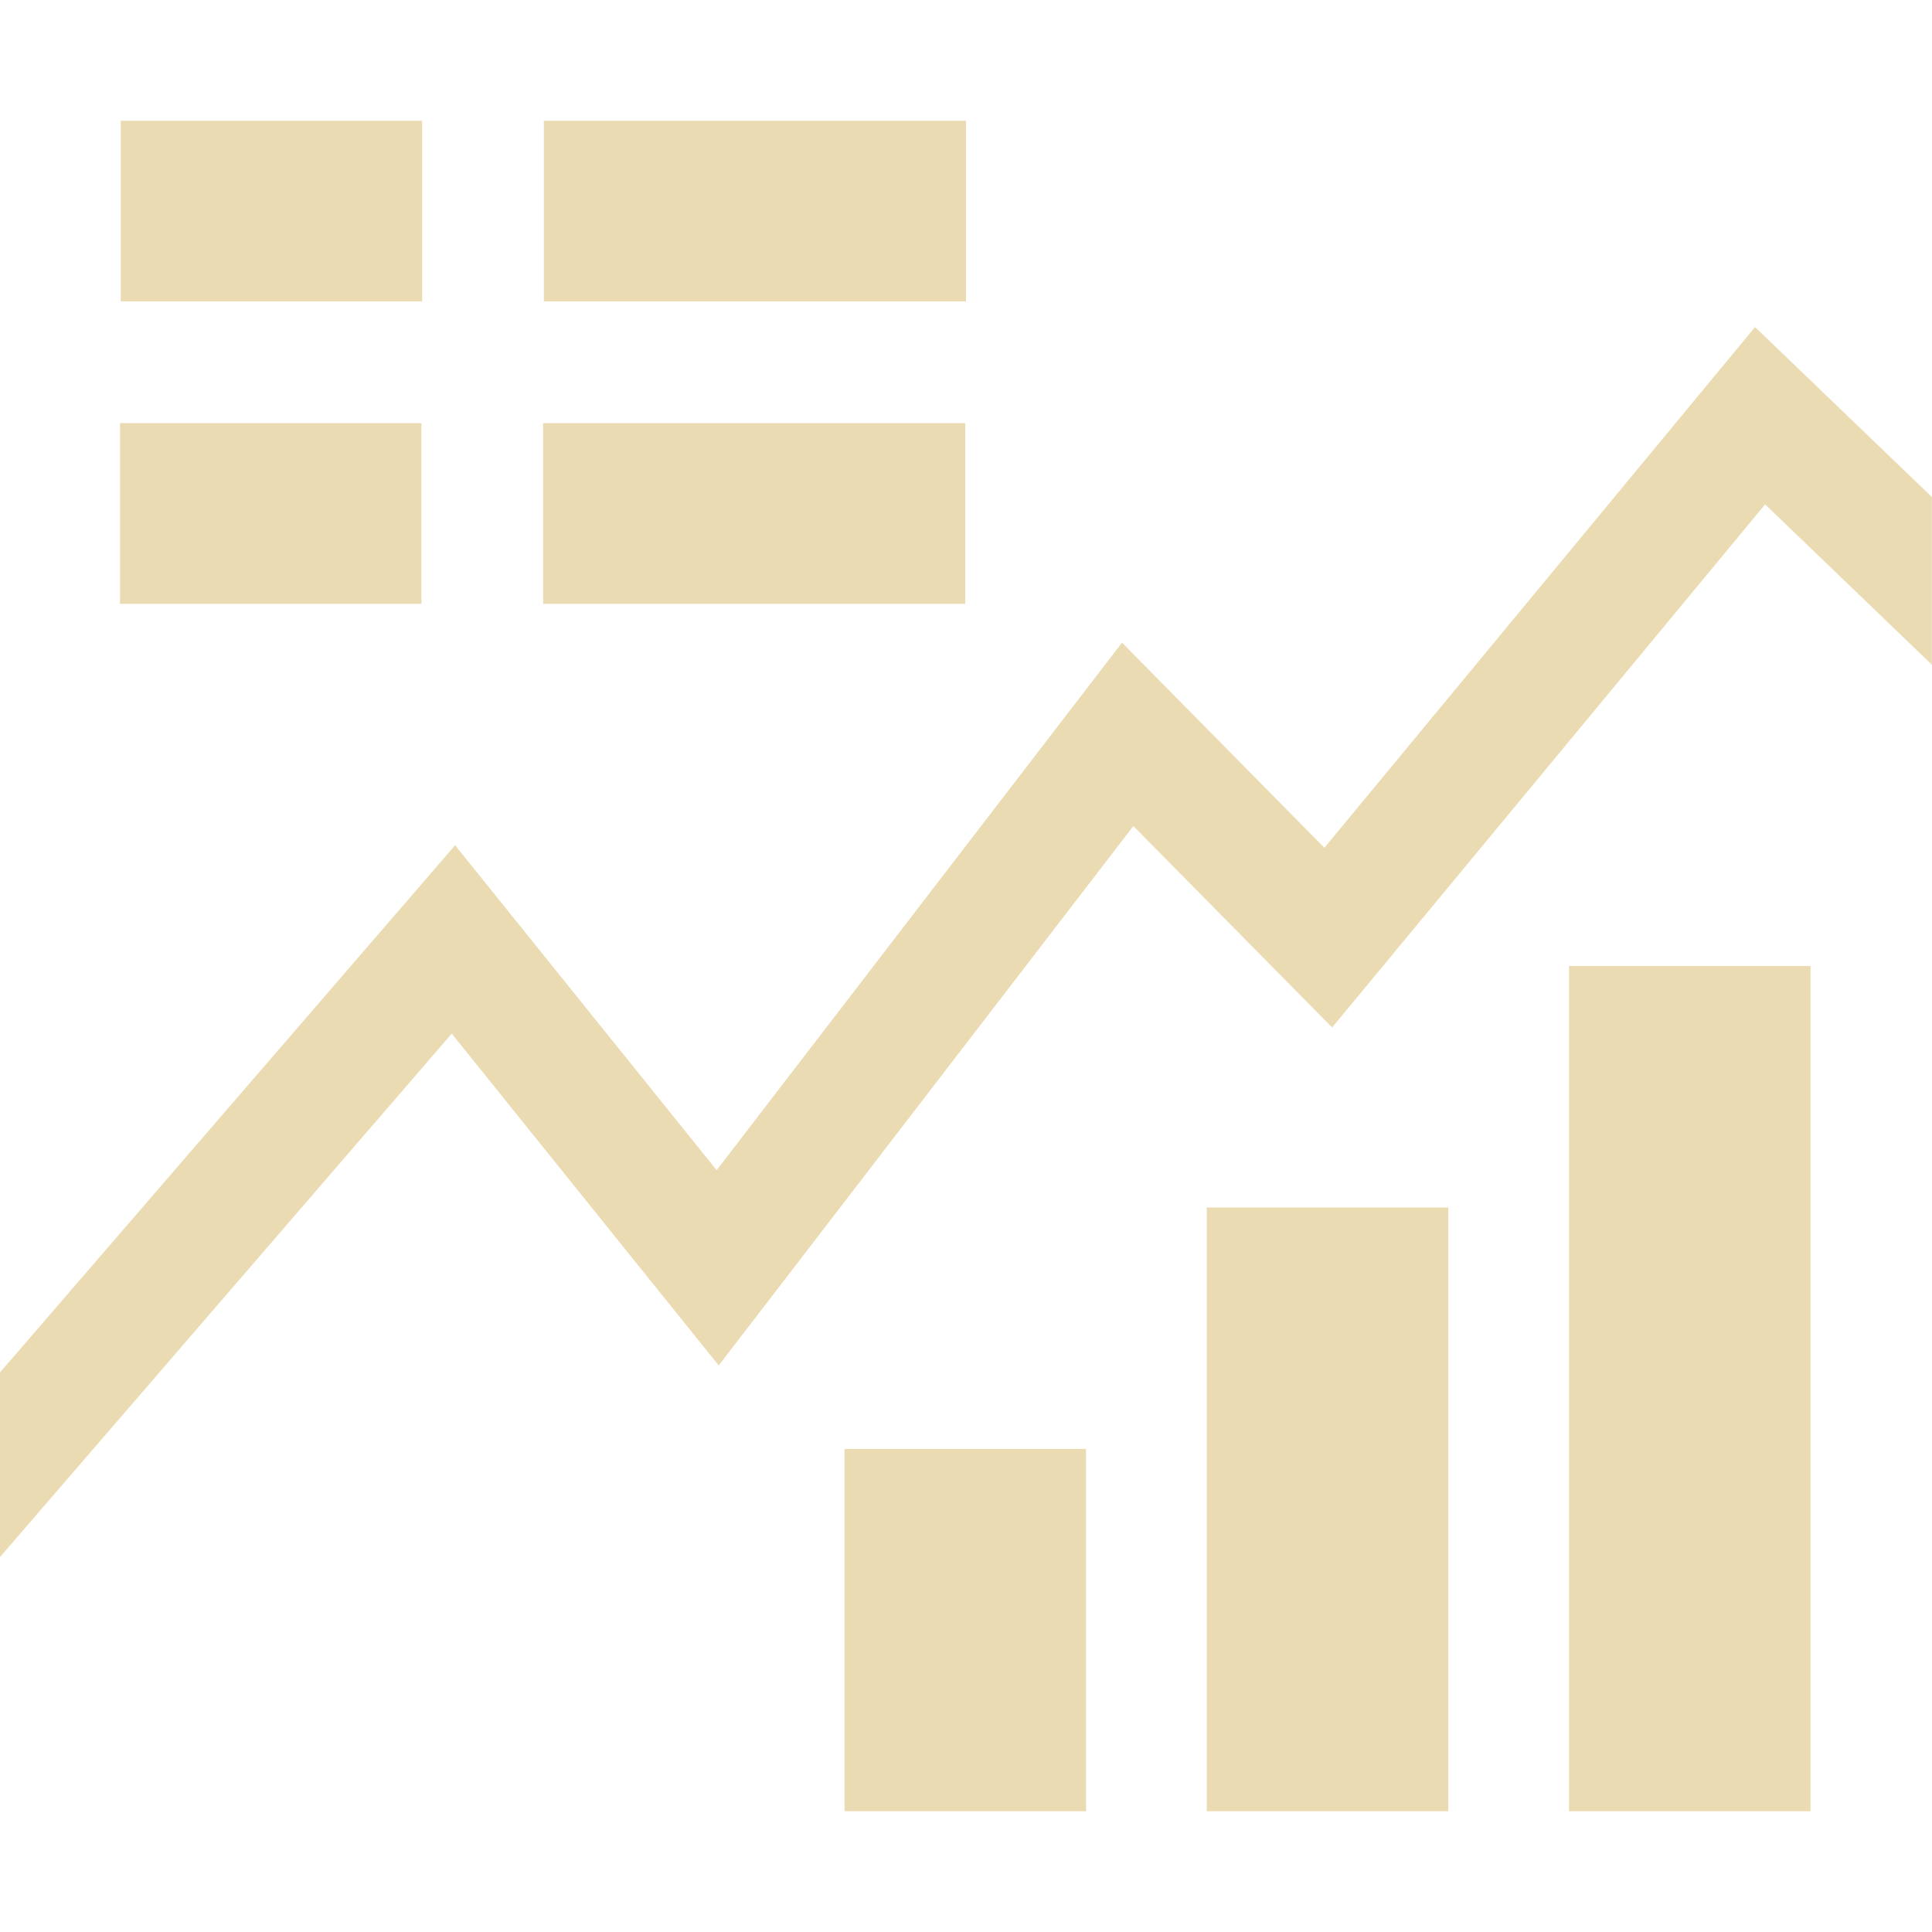
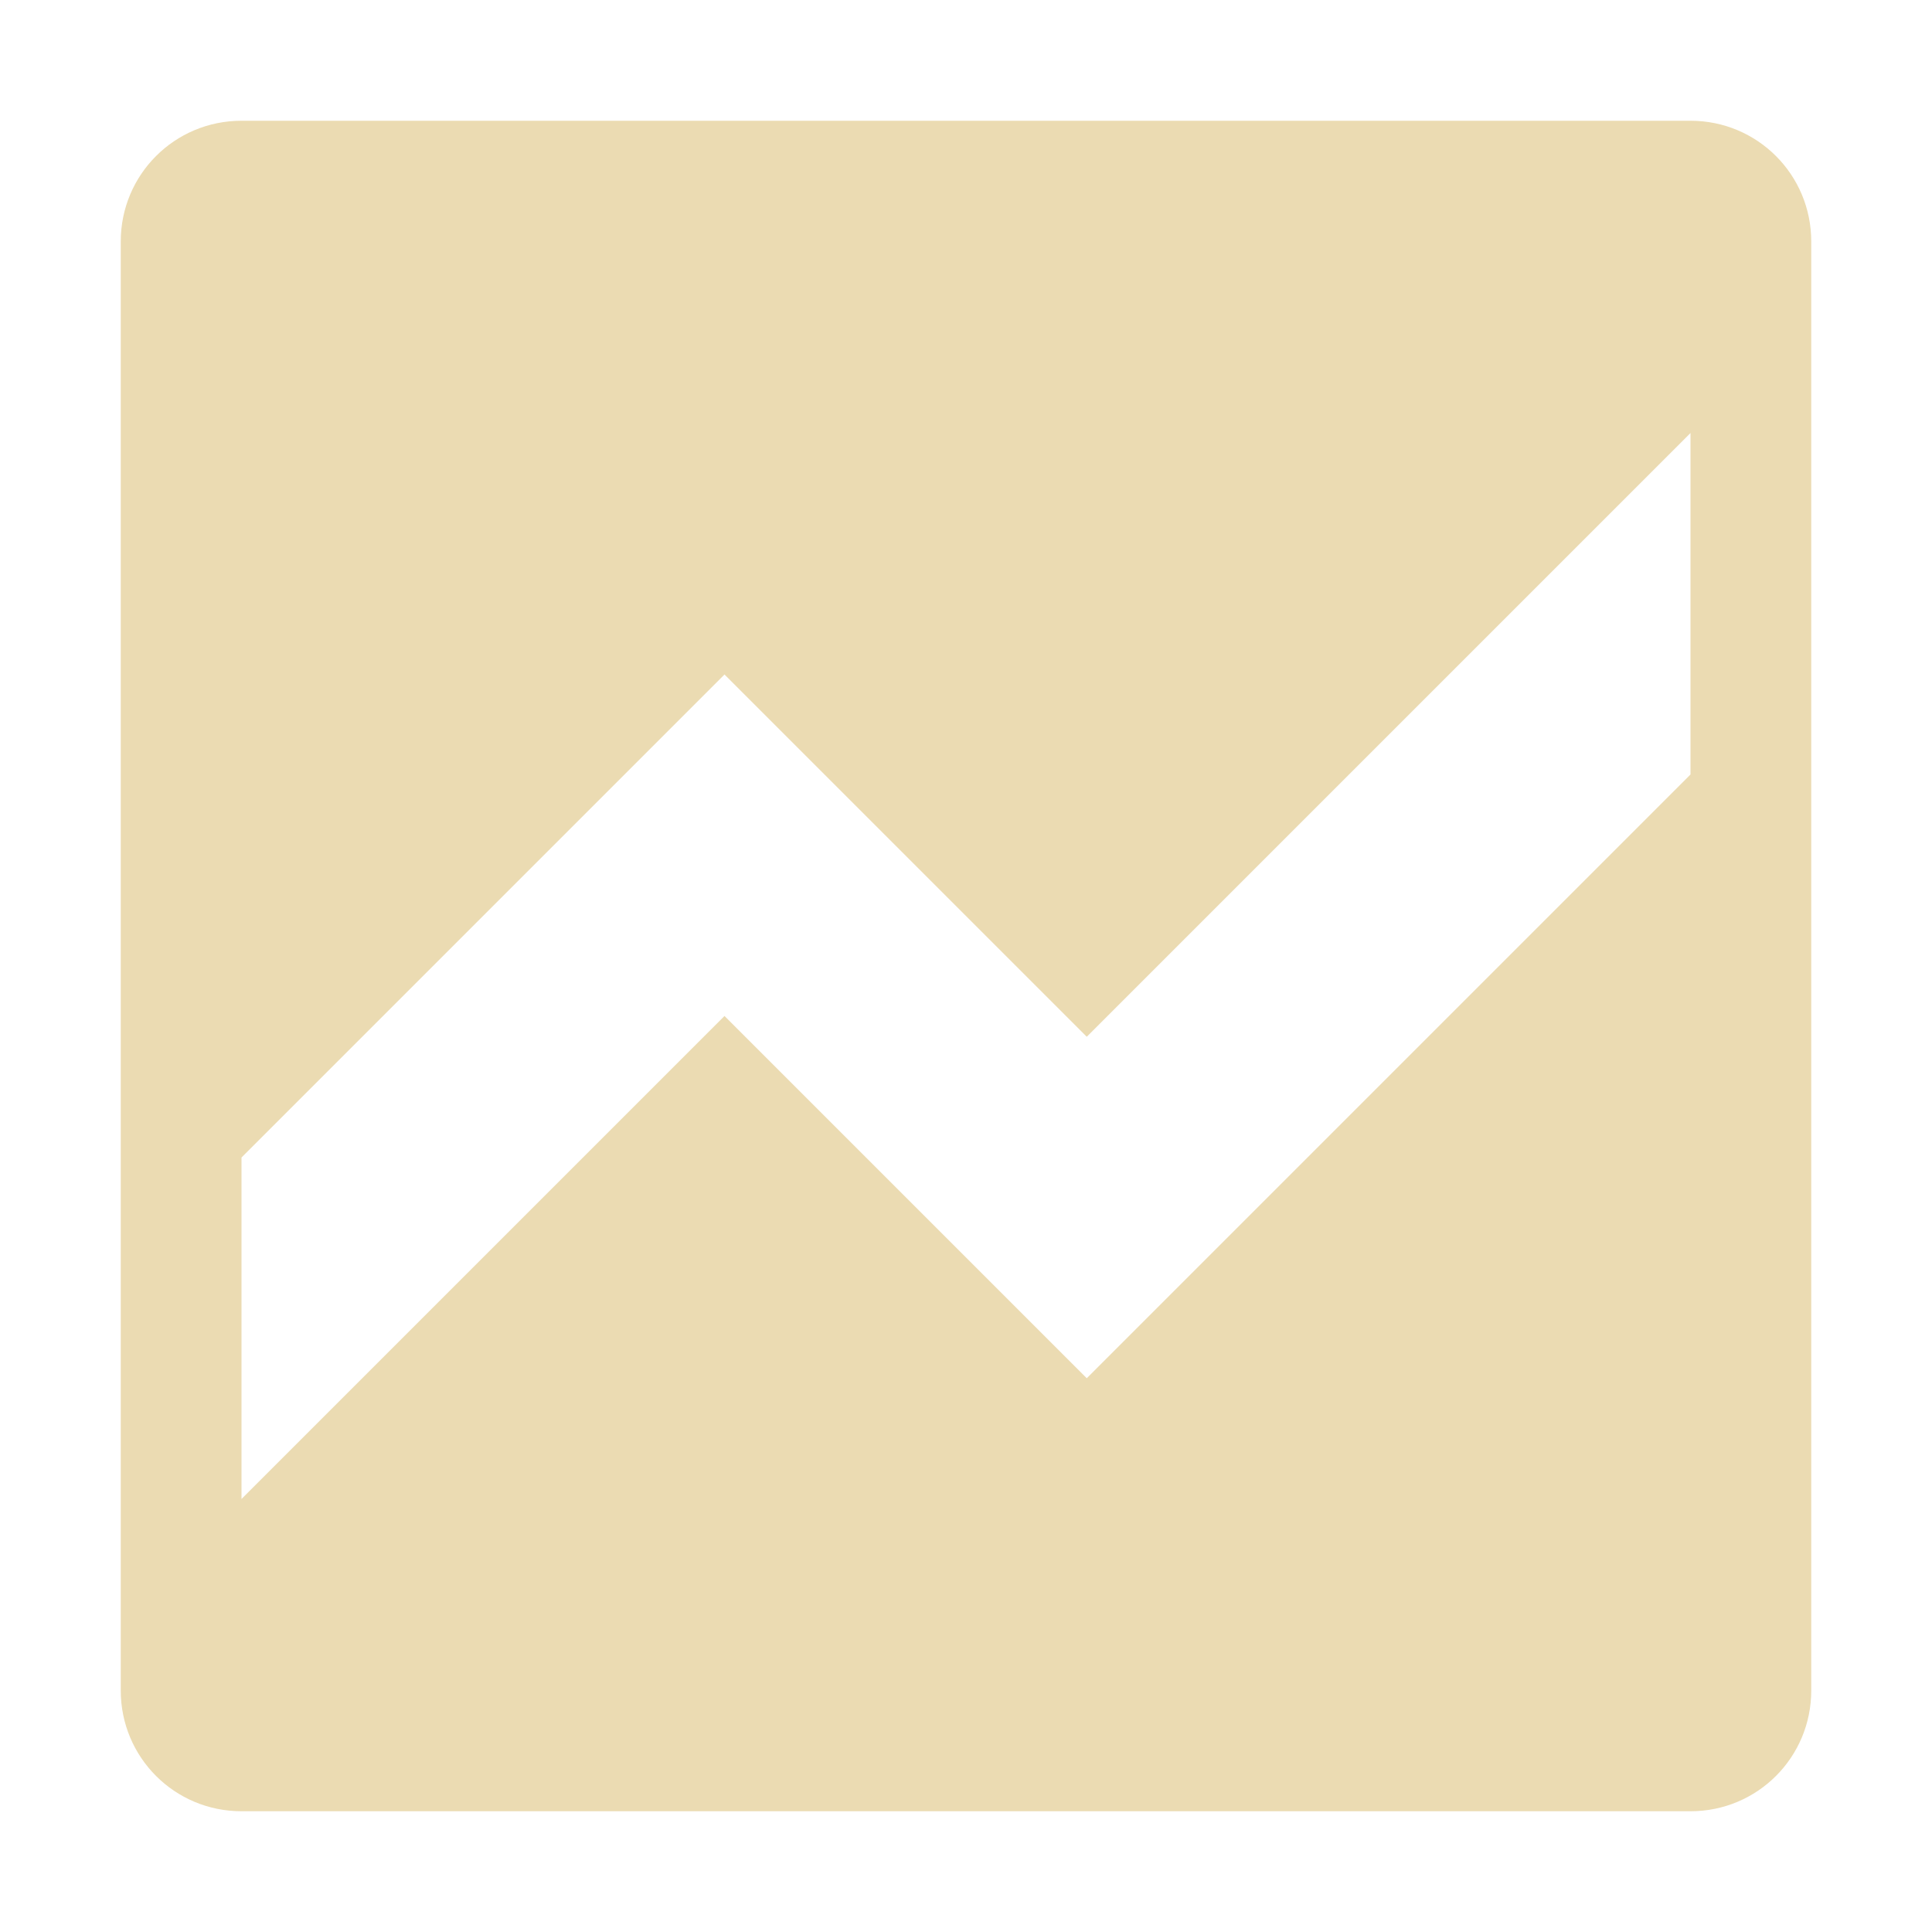
<svg xmlns="http://www.w3.org/2000/svg" width="16" height="16" version="1.1">
  <defs>
    <style id="current-color-scheme" type="text/css">.ColorScheme-Text { color:#ebdbb2; } .ColorScheme-Highlight { color:#458588; }</style>
  </defs>
-   <path class="ColorScheme-Text" d="m1 1v1.496h2.496v-1.496h-2.496zm3.504 0v1.496h3.496v-1.496h-3.496zm10.03 1.709-3.566 4.312-1.676-1.699-3.357 4.369-2.166-2.691-3.77 4.367v1.529l3.742-4.336 2.211 2.748 3.434-4.467 1.646 1.668 3.586-4.332 1.381 1.328v-1.389l-1.465-1.408zm-13.54 0.795v1.496h2.496v-1.496h-2.496zm3.504 0v1.496h3.496v-1.496h-3.496zm8.496 4.496v7h2v-7h-2zm-3 2v5h2v-5h-2zm-3 2v3h2v-3h-2z" fill="currentColor" />
+   <path class="ColorScheme-Text" d="m2 1c-0.554 0-1 0.446-1 1v12c0 0.554 0.446 1 1 1h12c0.554 0 1-0.446 1-1v-12c0-0.554-0.446-1-1-1zm12 2.586v2.828l-5 5-3-3-4 4v-2.828l4-4 3 3z" fill="currentColor" />
</svg>
